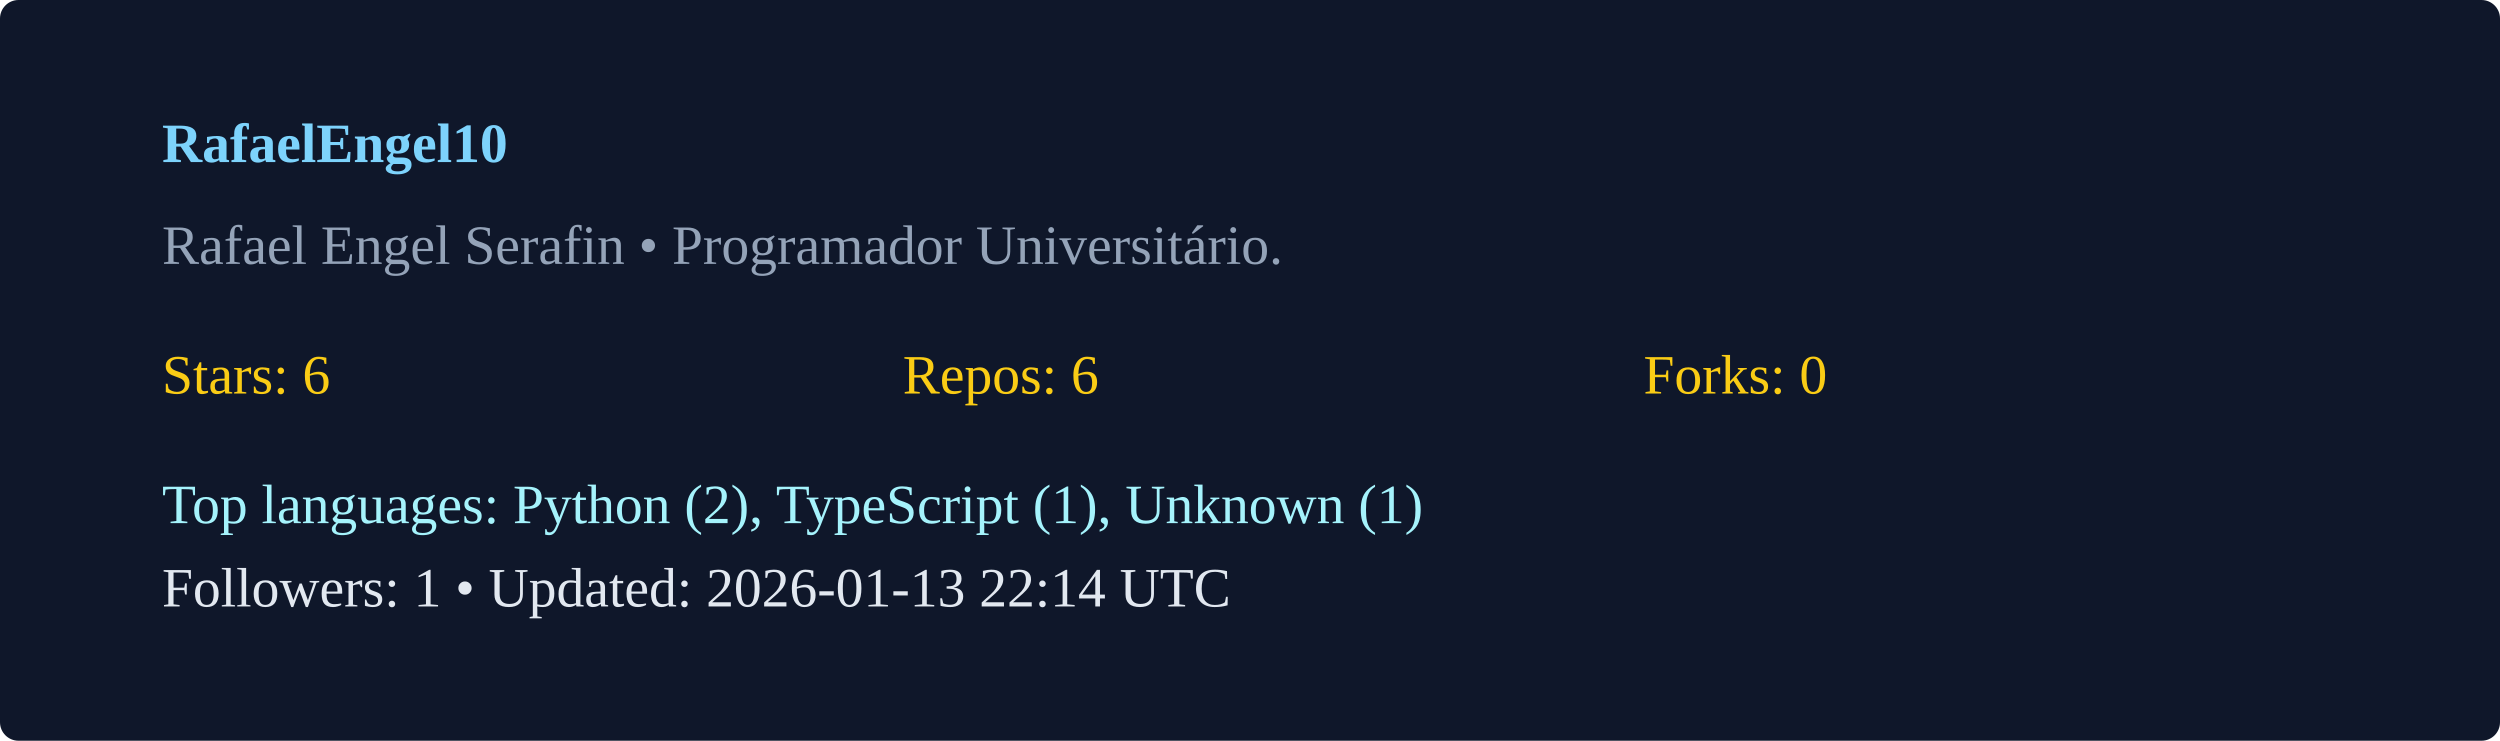
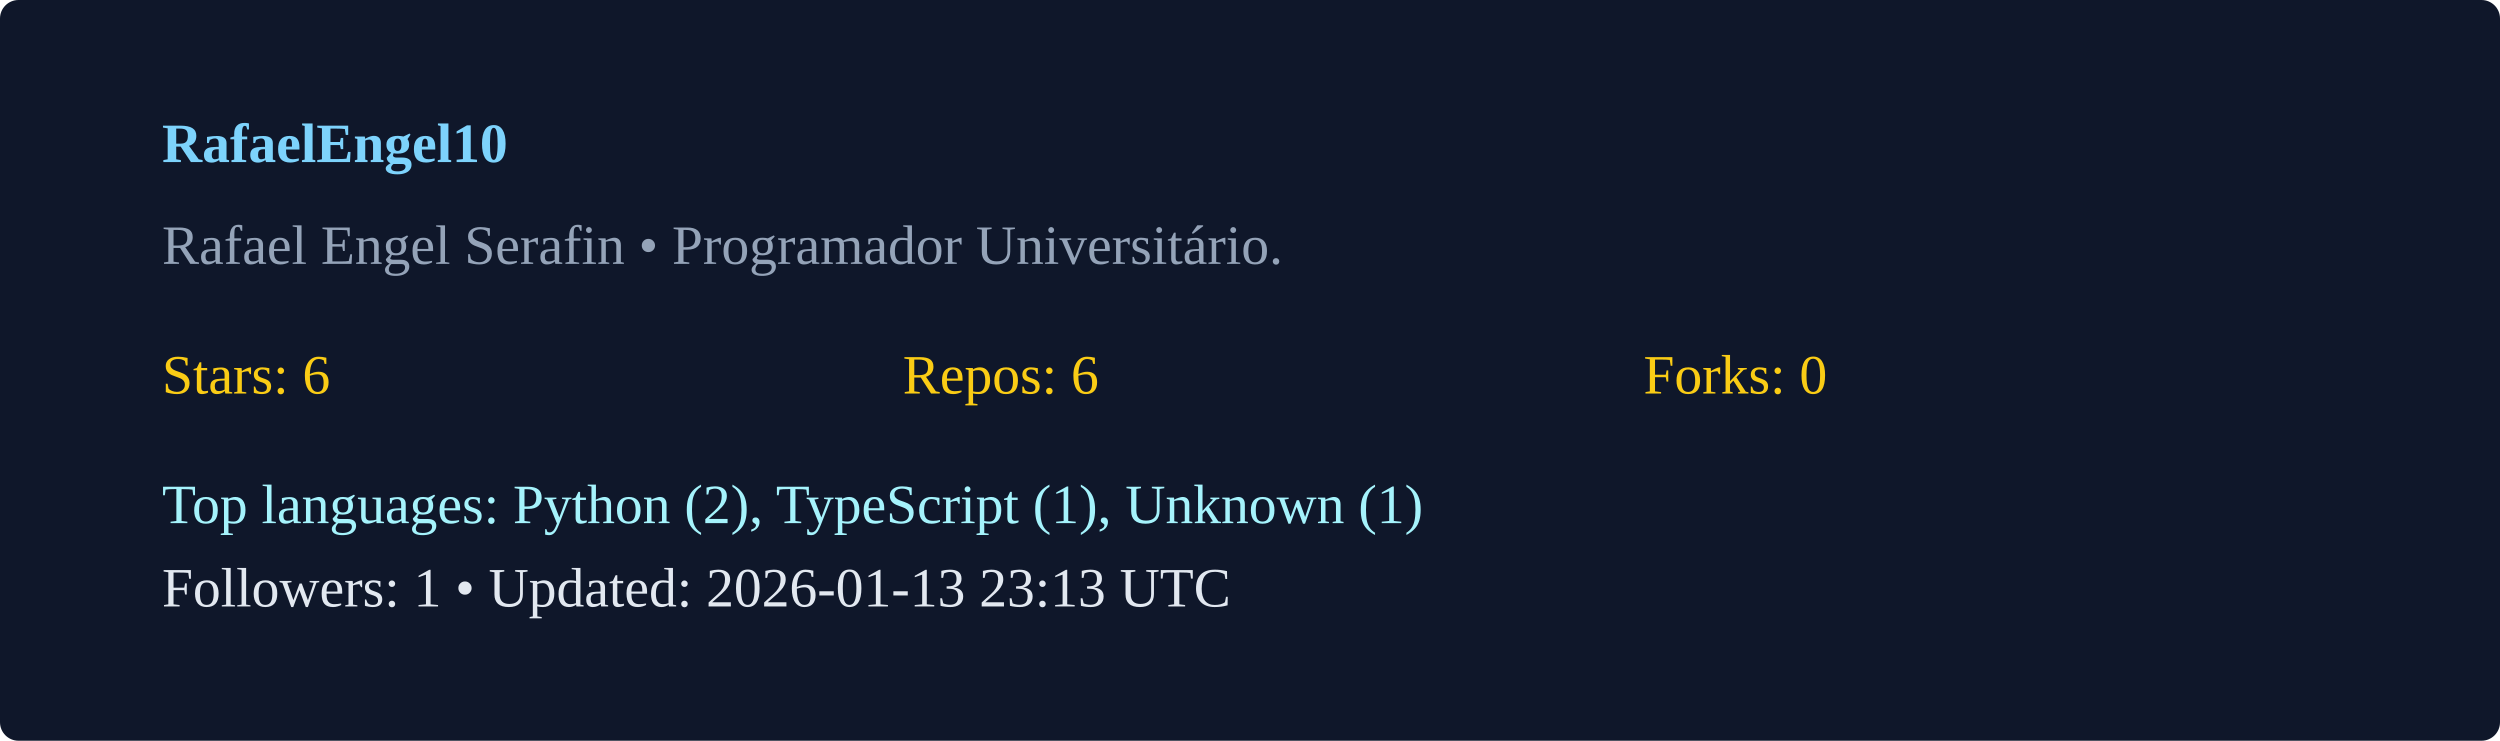
<svg xmlns="http://www.w3.org/2000/svg" width="540" height="160" viewBox="0 0 540 160">
  <rect width="100%" height="100%" rx="4" fill="#0f172a" />
  <g transform="translate(35,35)">
    <text x="0" y="0" fill="#7dd3fc" font-weight="600">RafaelEngel10</text>
    <text x="0" y="22" fill="#94a3b8">Rafael Engel Serafin  • Programador Universitário. </text>
    <g transform="translate(0,50)">
      <text x="0" y="0" fill="#facc15">Stars: 6</text>
      <text x="160" y="0" fill="#facc15">Repos: 6</text>
      <text x="320" y="0" fill="#facc15">Forks: 0</text>
      <text x="0" y="28" fill="#a5f3fc">Top languages: Python (2), TypeScript (1), Unknown (1)</text>
-       <text x="0" y="46" fill="#e2e8f0">Followers: 1 • Updated: 2026-01-13 22:14 UTC</text>
+       <text x="0" y="46" fill="#e2e8f0">Followers: 1 • Updated: 2026-01-13 23:13 UTC</text>
    </g>
  </g>
</svg>
